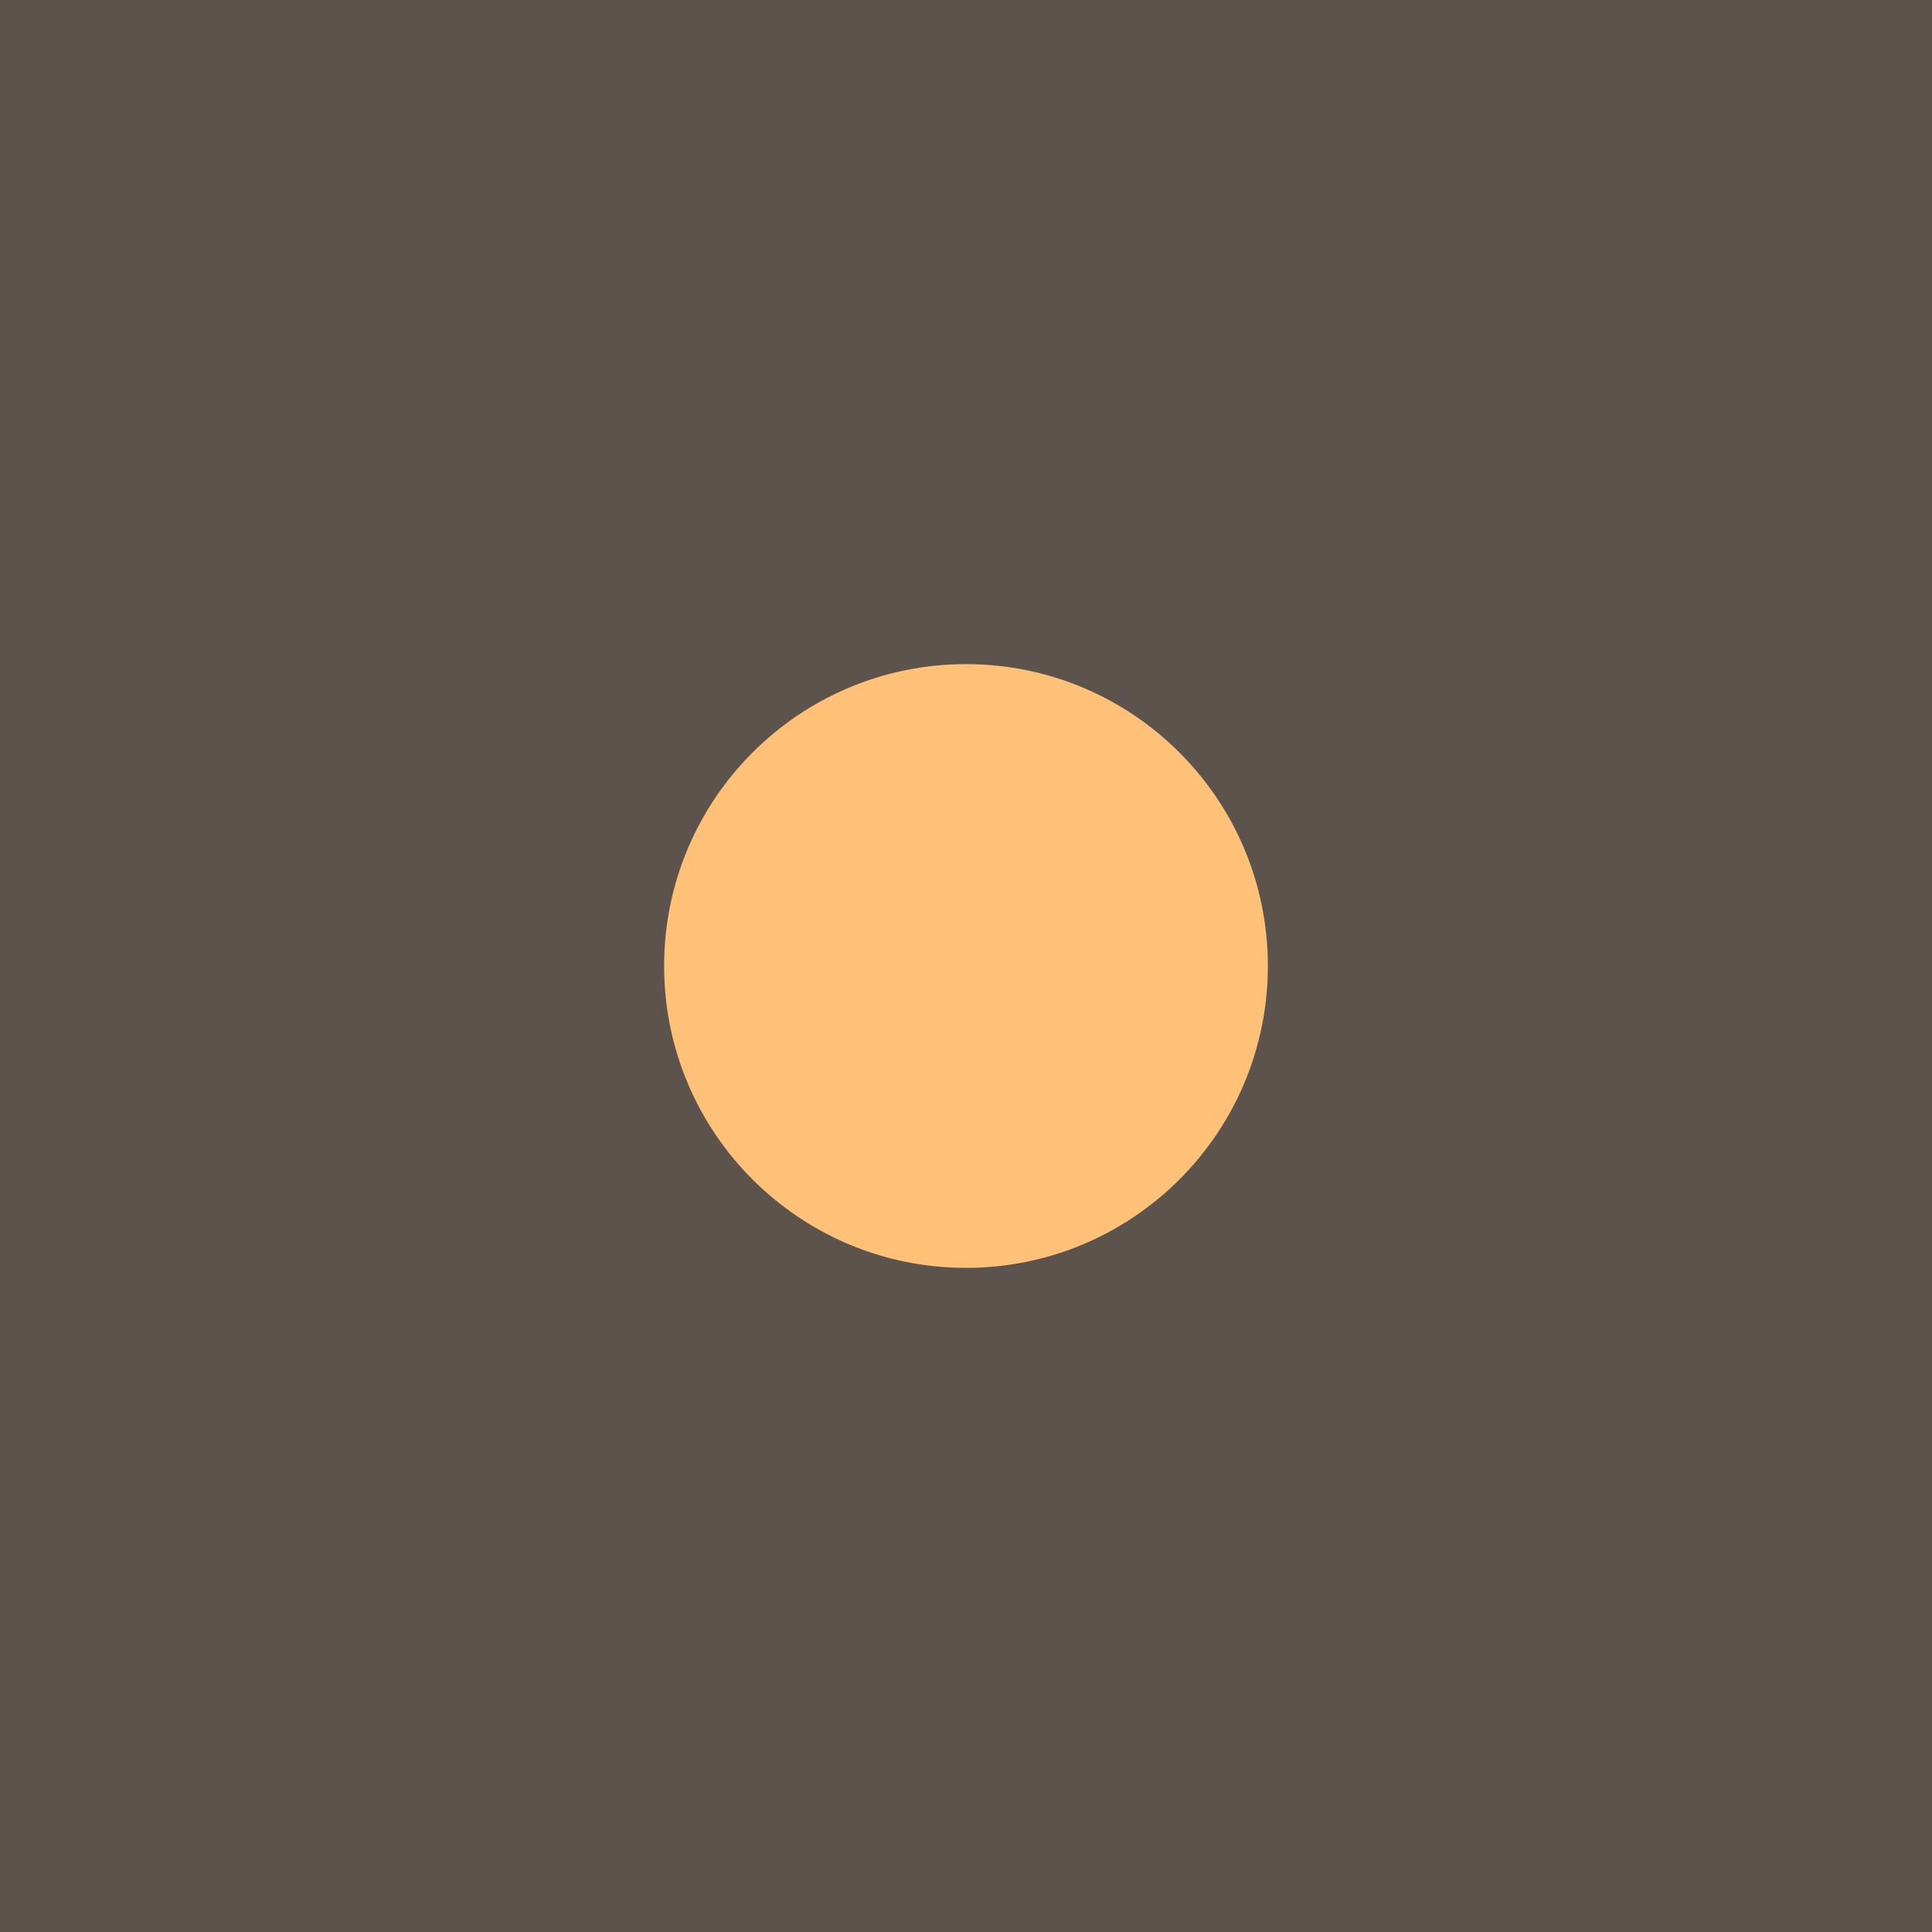
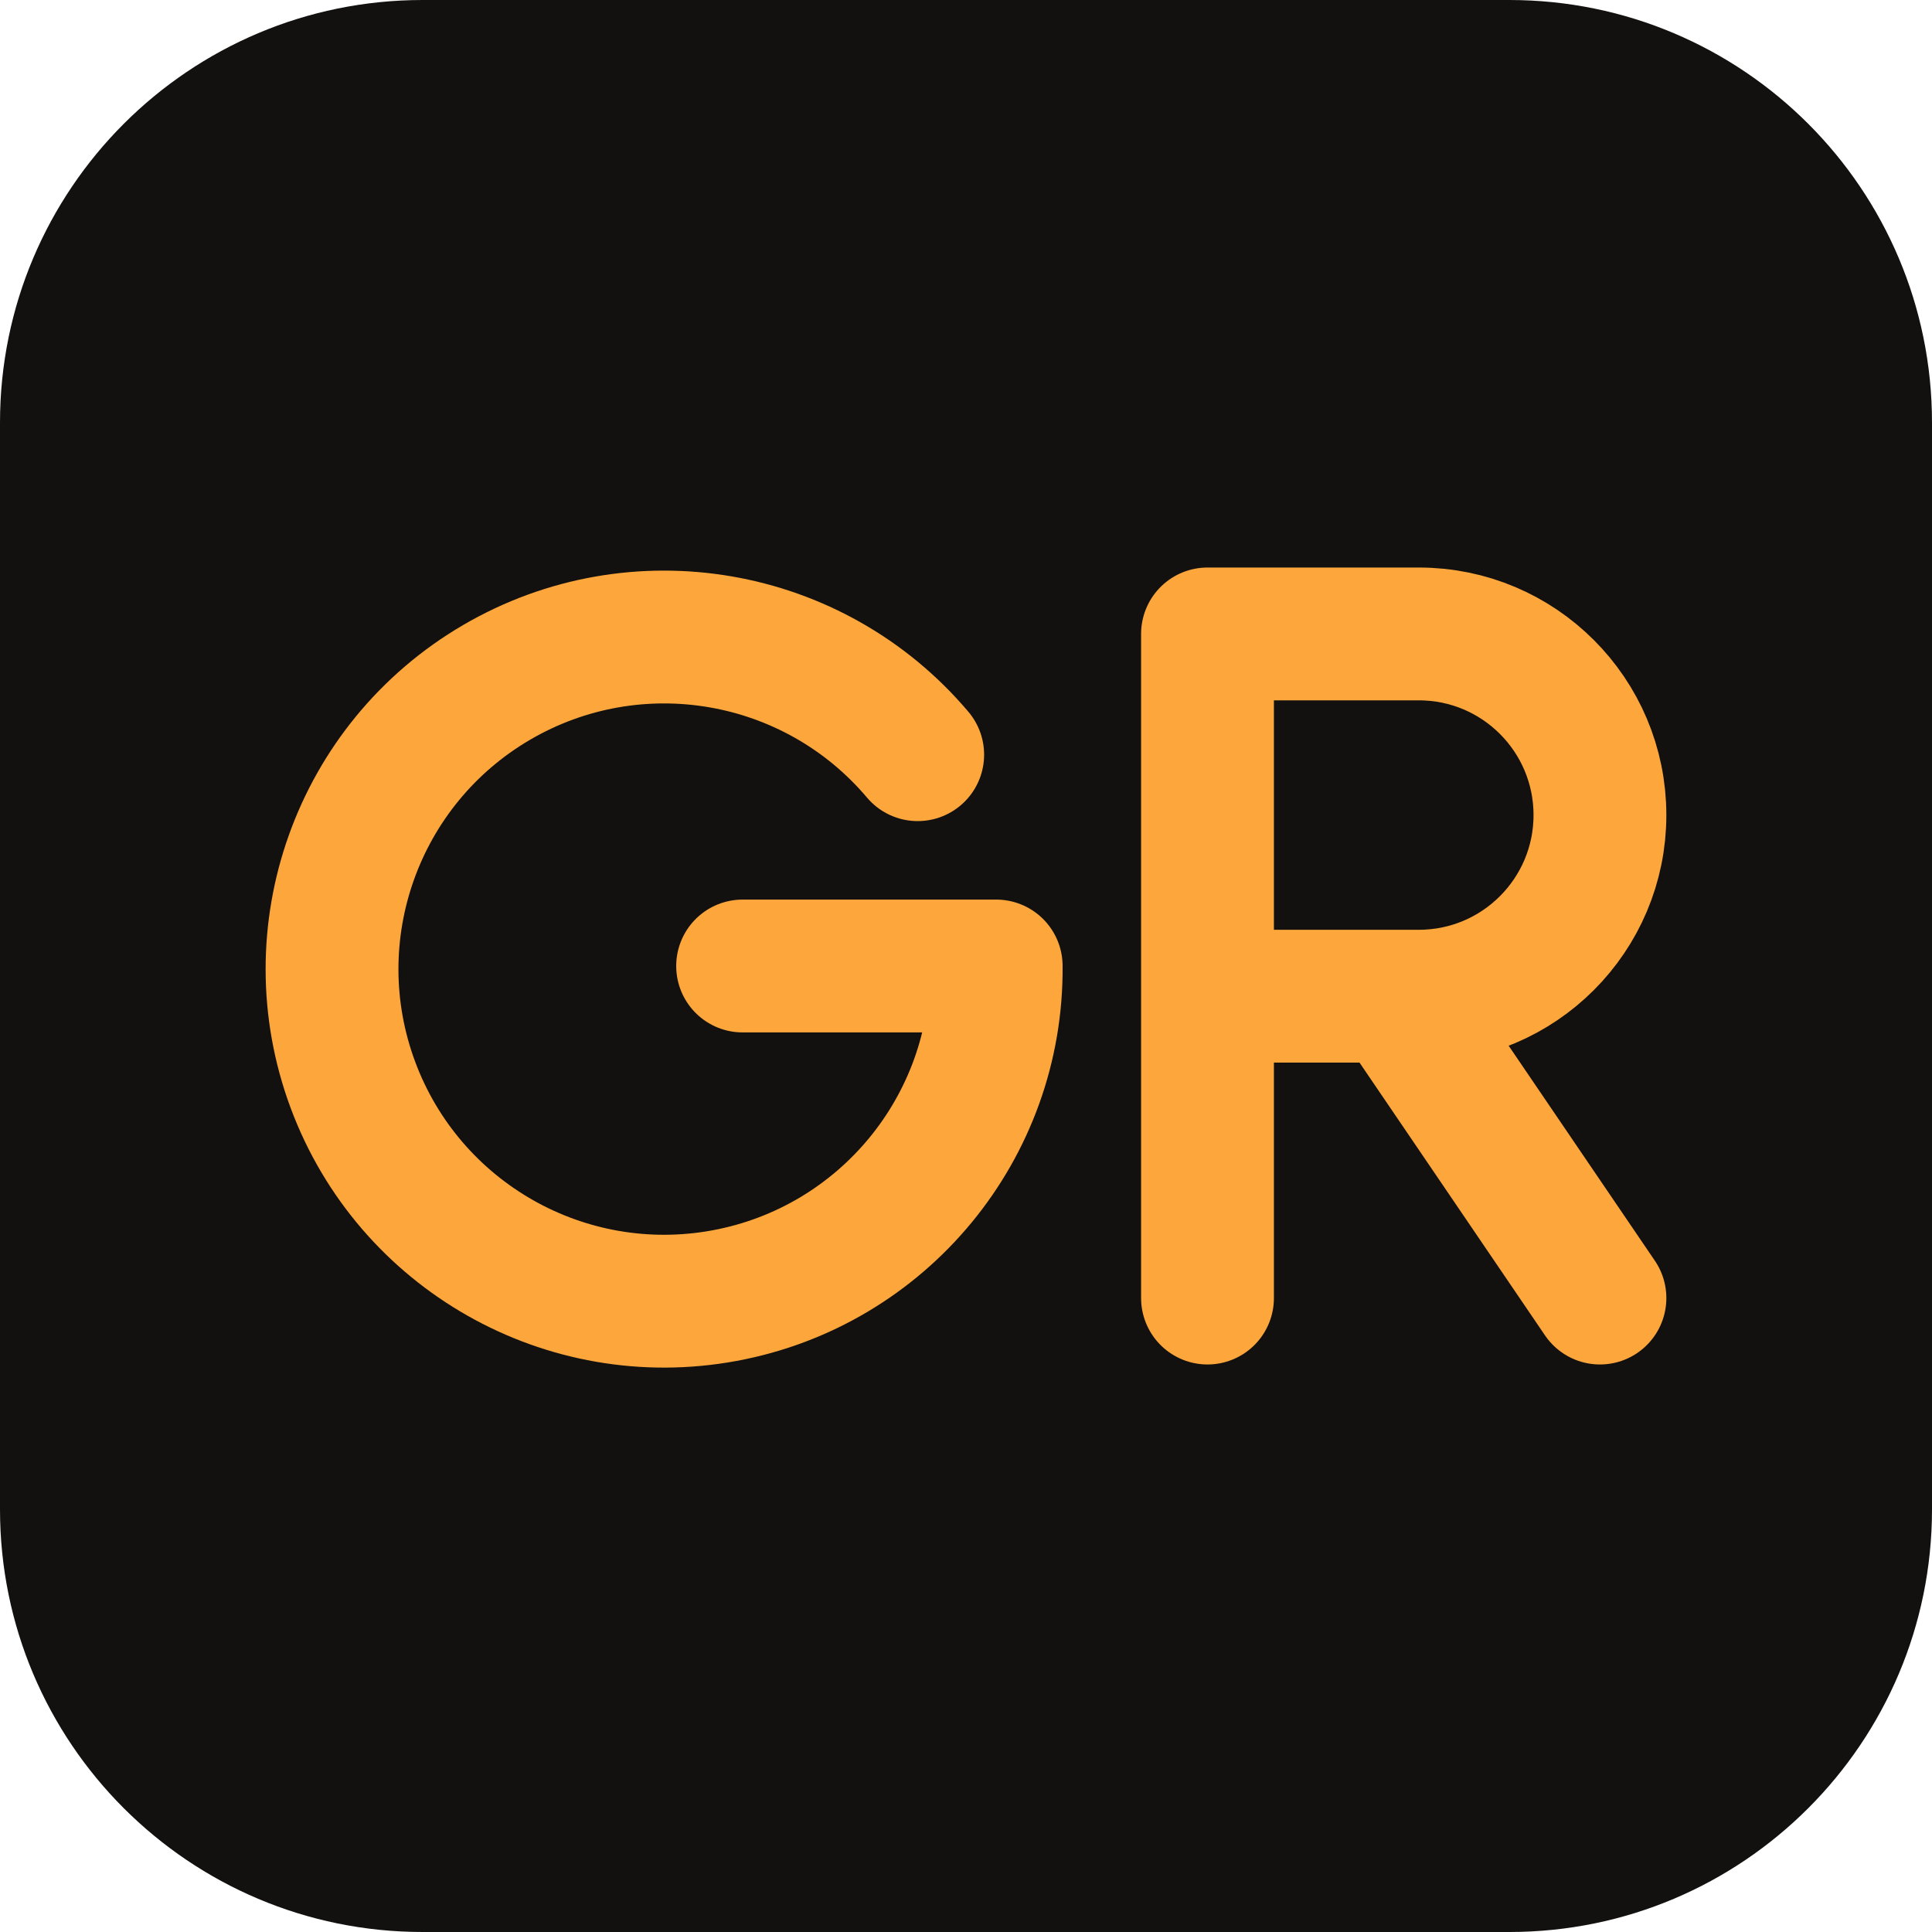
<svg xmlns="http://www.w3.org/2000/svg" viewBox="0 0 32 32">
-   <rect width="32" height="32" fill="#5c534c" />
-   <circle cx="16" cy="16" r="5" fill="#fec177" />
+   <rect width="32" height="32" rx="7" fill="#12110f" />
+   <g fill="none" stroke="#fda63c" stroke-width="2.2" stroke-linecap="round" stroke-linejoin="round" transform="translate(0.5 0)">
+     <path d="M14.7 12.5A5.5 5.5 0 1 0 16 16H11.8" />
+     <path d="M19.5 21.5V10.5H23a3 3 0 0 1 0 6H19.5M22.6 16.5L26 21.5" />
+   </g>
</svg>
